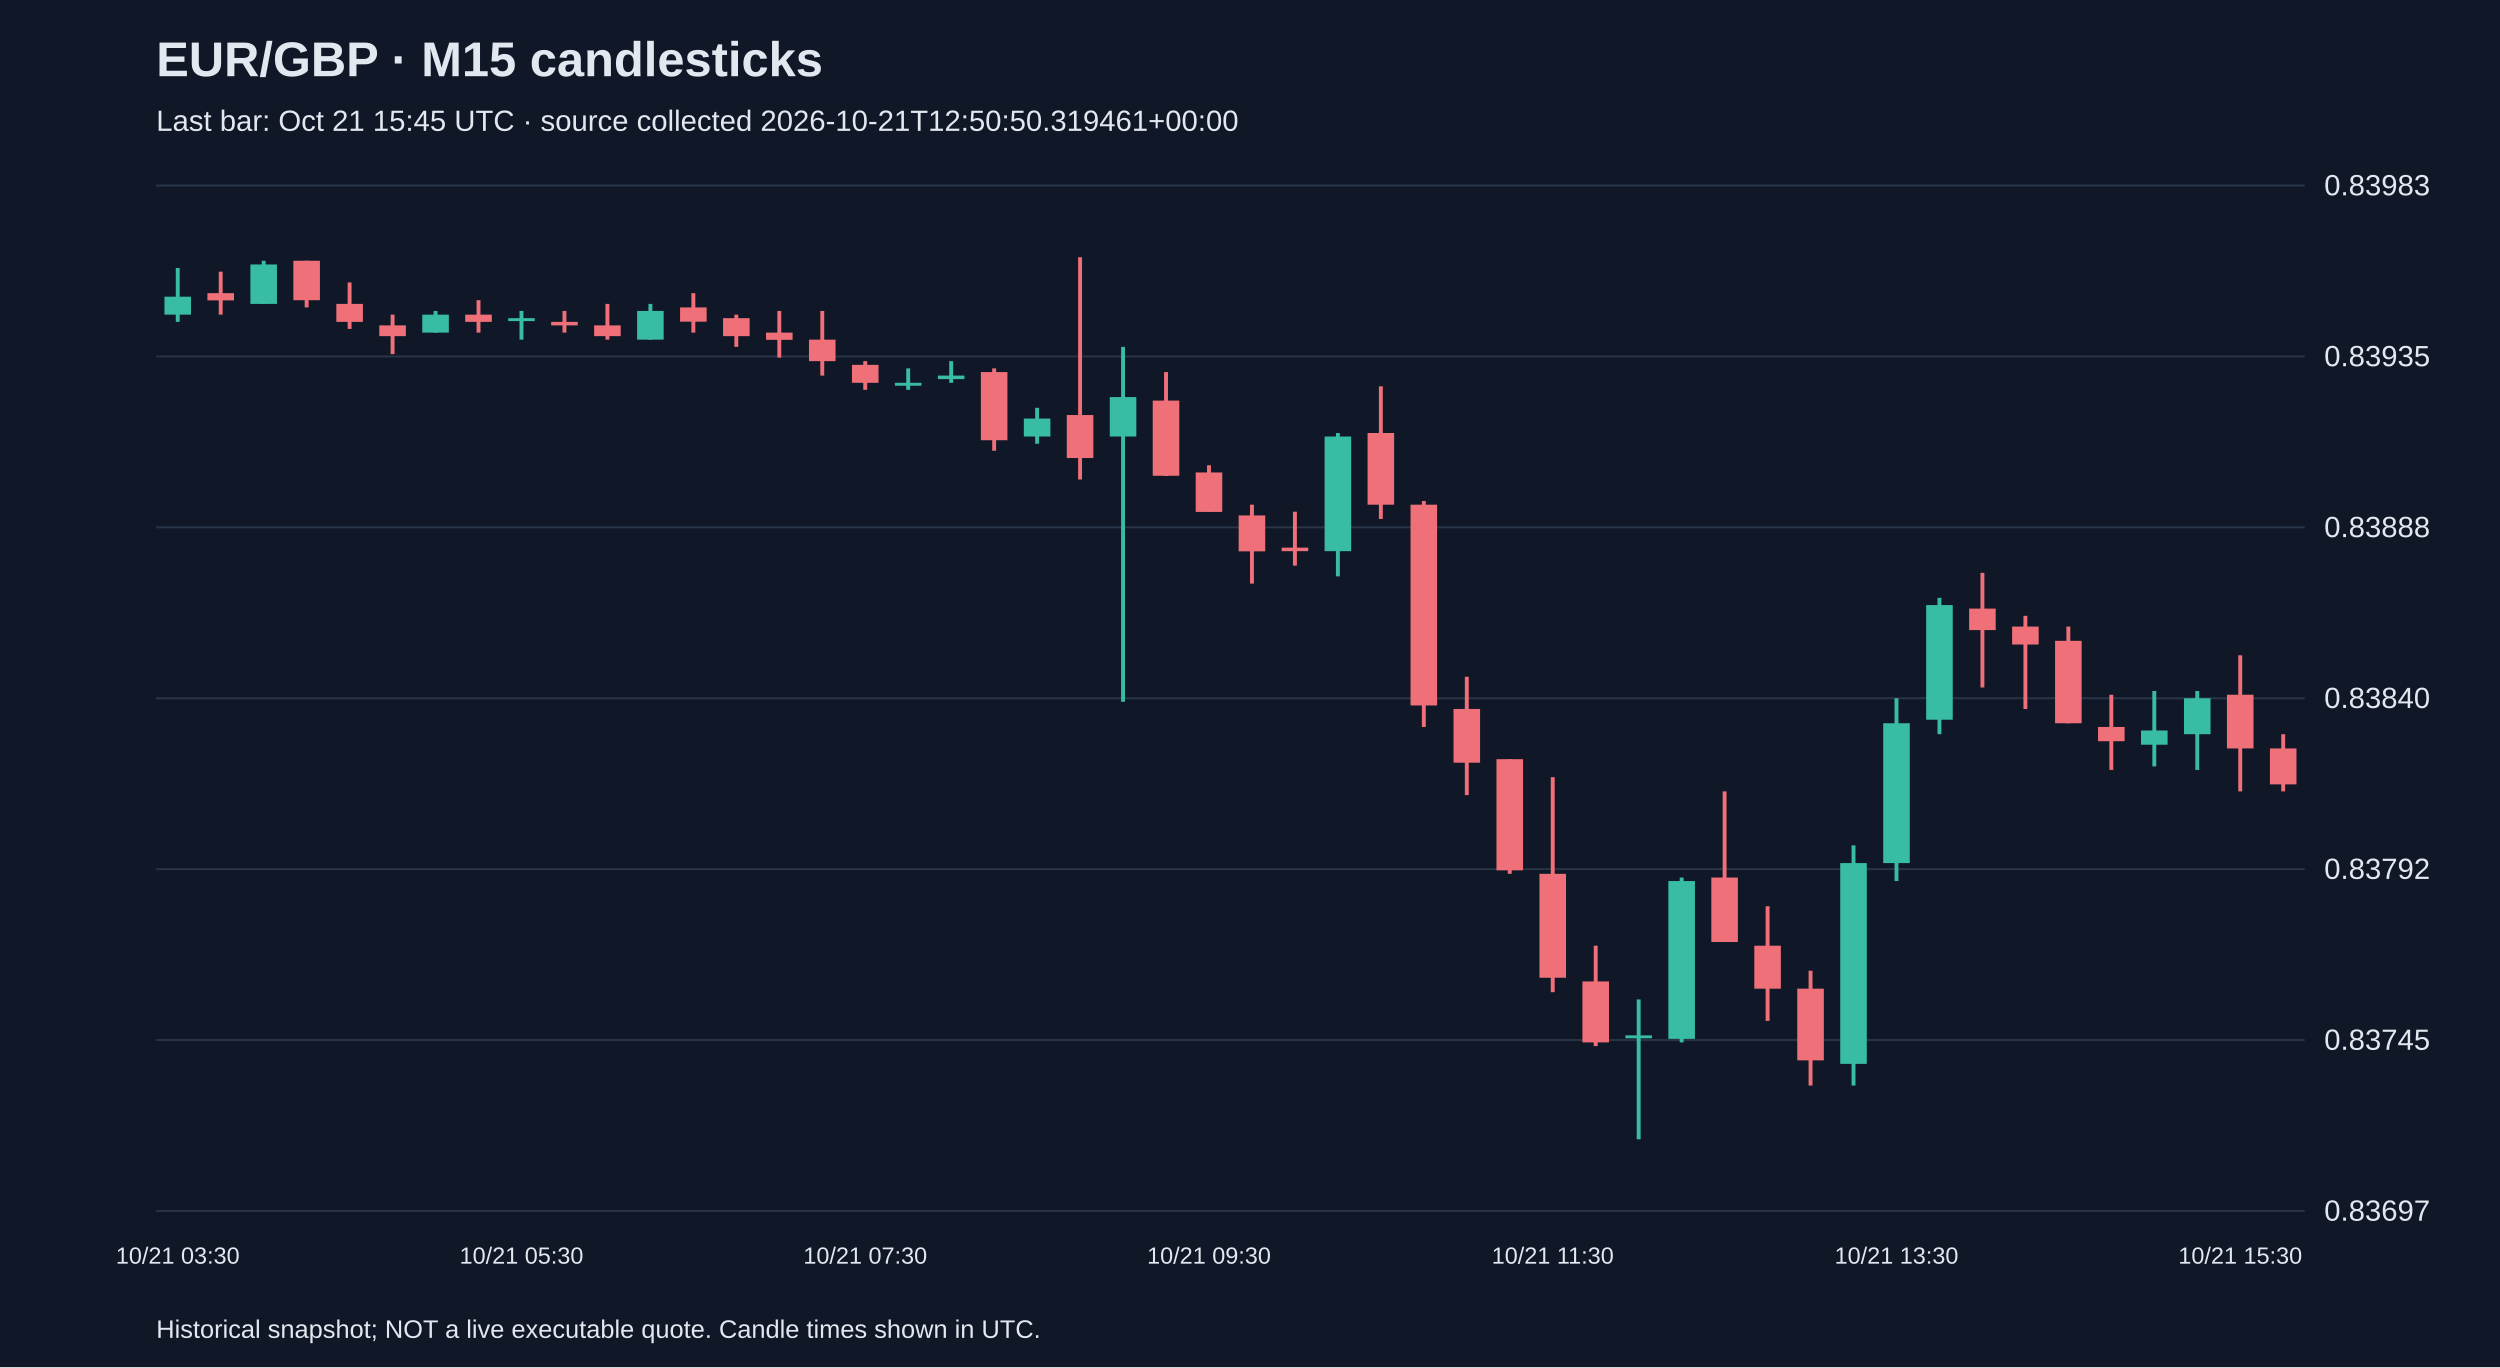
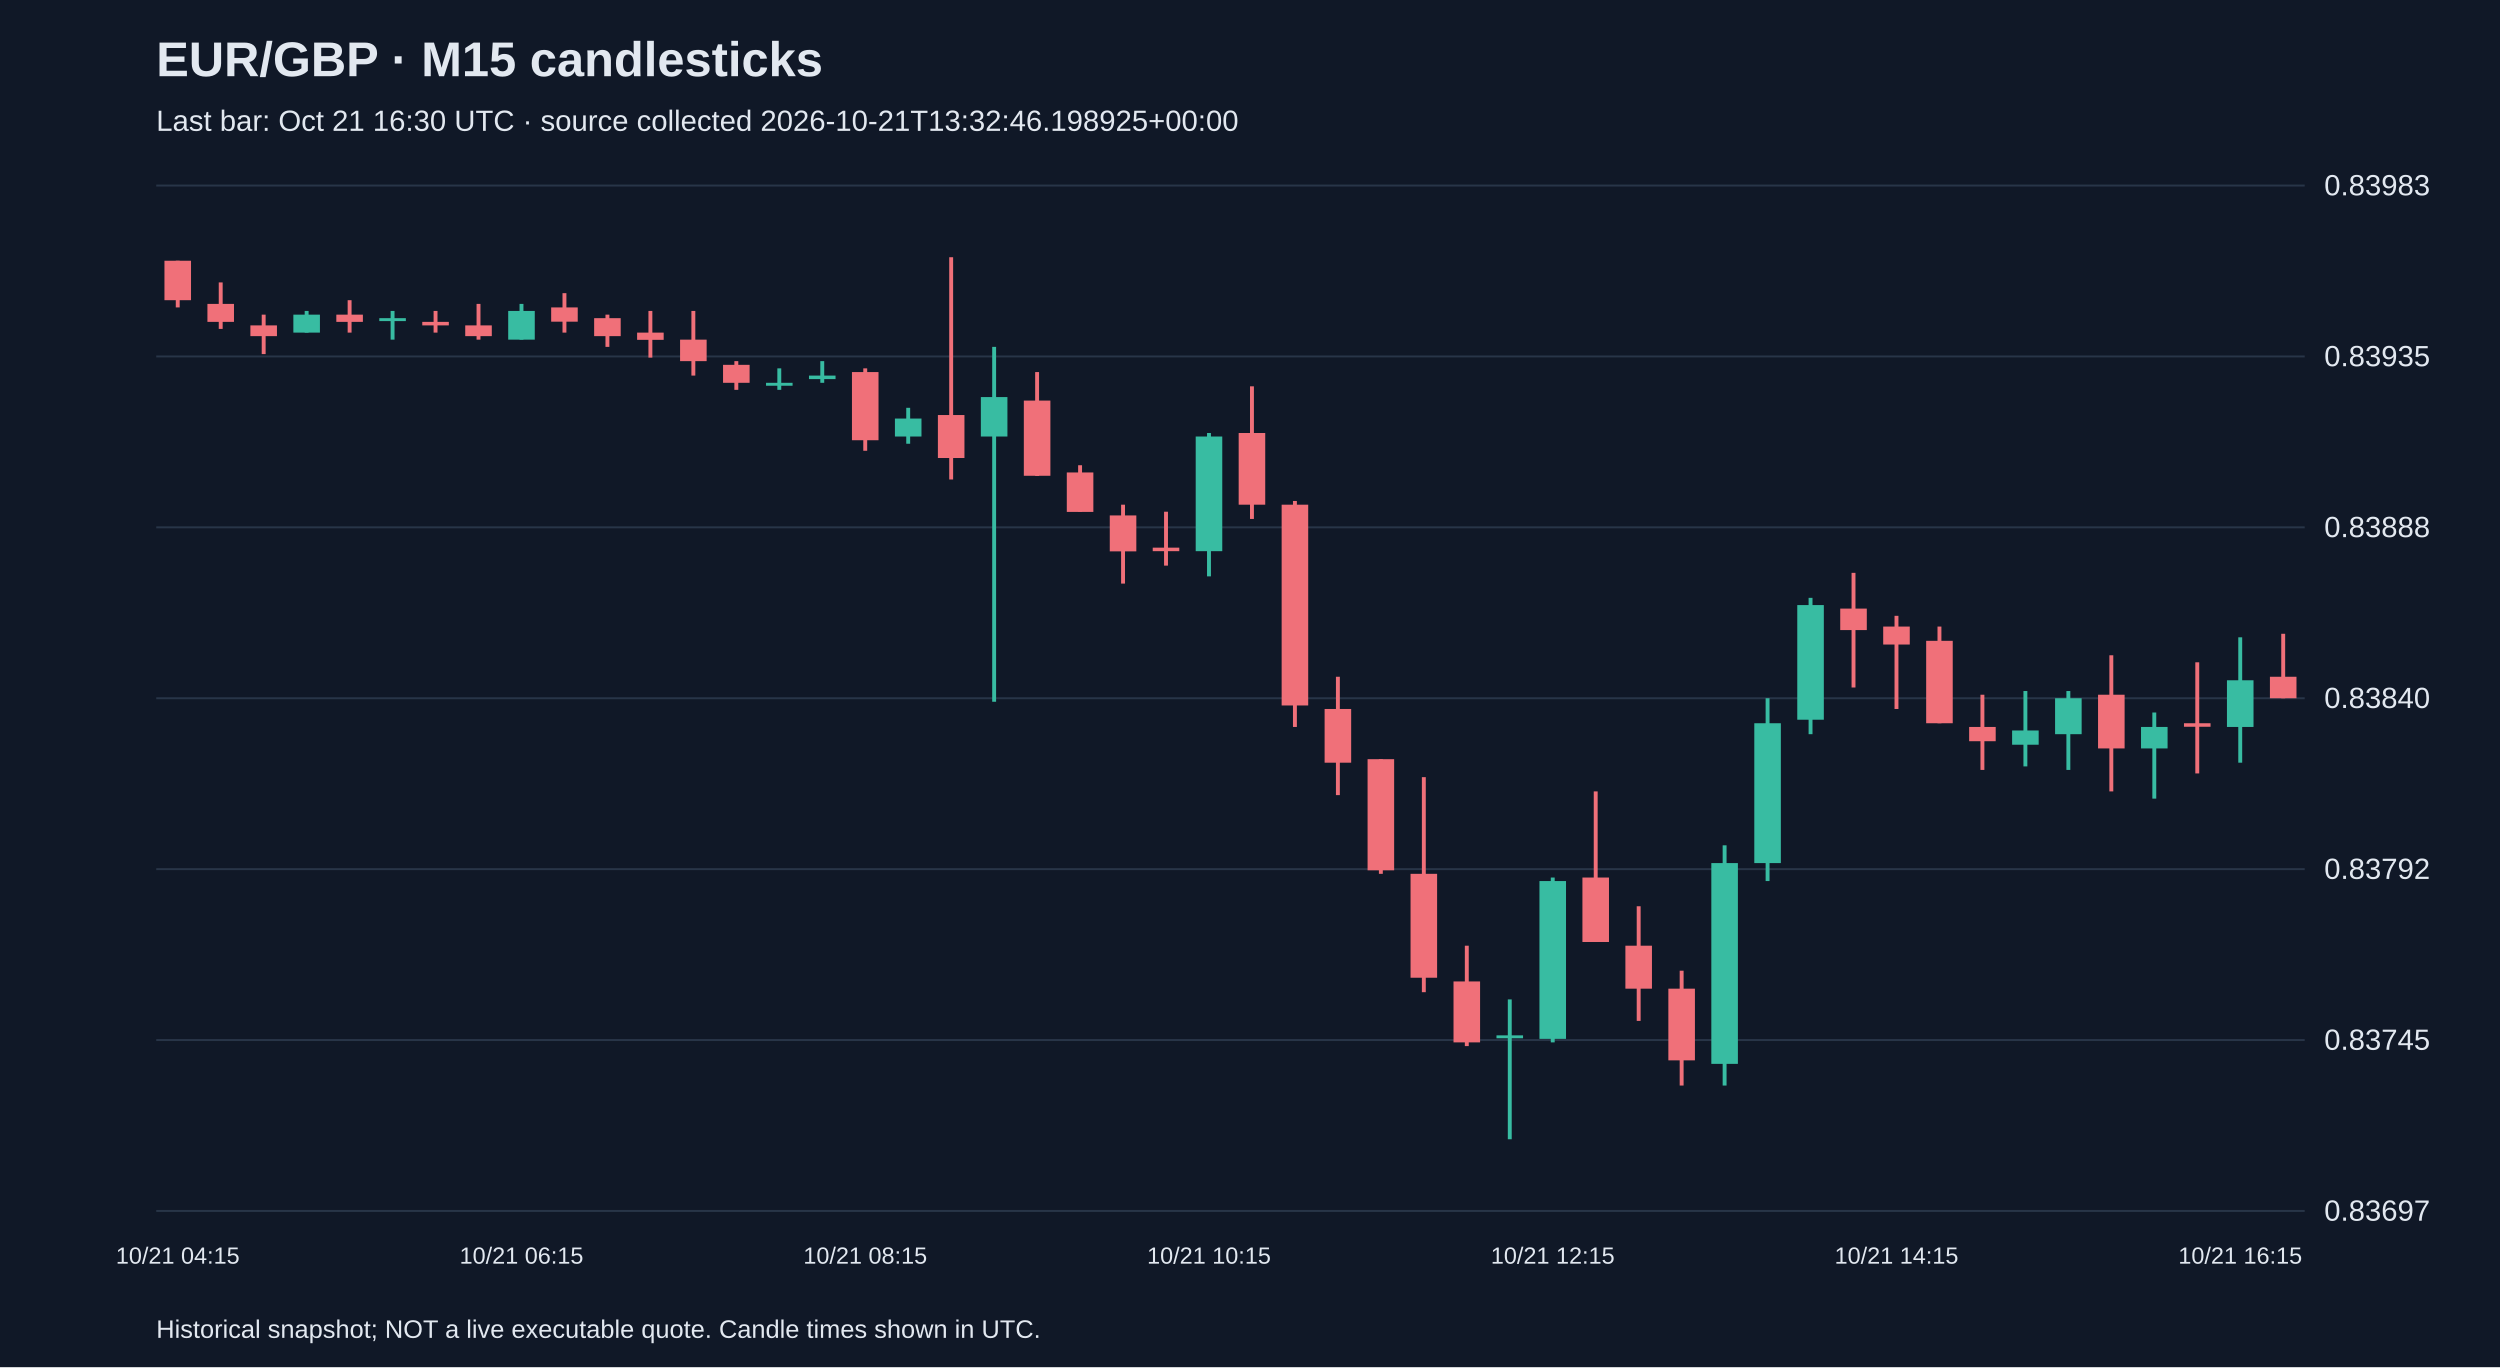
<svg xmlns="http://www.w3.org/2000/svg" viewBox="0 0 1280 700">
  <rect width="100%" height="100%" fill="#101827" />
  <style>text{font-family:Arial,sans-serif;fill:#e2e8f0}</style>
  <text x="80" y="39" font-size="25" font-weight="bold">EUR/GBP · M15 candlesticks</text>
-   <text x="80" y="67" font-size="15" fill="#a6b1c5">Last bar: Oct 21 15:45 UTC · source collected 2026-10-21T12:50:50.319461+00:00</text>
+   <text x="80" y="67" font-size="15" fill="#a6b1c5">Last bar: Oct 21 16:30 UTC · source collected 2026-10-21T13:32:46.198925+00:00</text>
  <line x1="80" y1="620.0" x2="1180" y2="620.0" stroke="#283548" />
  <text x="1190" y="625.0" font-size="15">0.83697</text>
  <line x1="80" y1="532.5" x2="1180" y2="532.5" stroke="#283548" />
  <text x="1190" y="537.5" font-size="15">0.83745</text>
  <line x1="80" y1="445.0" x2="1180" y2="445.0" stroke="#283548" />
  <text x="1190" y="450.0" font-size="15">0.83792</text>
  <line x1="80" y1="357.5" x2="1180" y2="357.5" stroke="#283548" />
  <text x="1190" y="362.5" font-size="15">0.83840</text>
  <line x1="80" y1="270.0" x2="1180" y2="270.0" stroke="#283548" />
  <text x="1190" y="275.0" font-size="15">0.83888</text>
  <line x1="80" y1="182.5" x2="1180" y2="182.5" stroke="#283548" />
  <text x="1190" y="187.5" font-size="15">0.83935</text>
  <line x1="80" y1="95.0" x2="1180" y2="95.0" stroke="#283548" />
  <text x="1190" y="100.0" font-size="15">0.83983</text>
-   <line x1="91.0" y1="137.2" x2="91.0" y2="164.8" stroke="#38bca2" stroke-width="2" />
-   <rect x="84.2" y="151.9" width="13.6" height="9.2" fill="#38bca2" />
-   <text x="91.0" y="647" text-anchor="middle" font-size="12">10/21 03:30</text>
-   <line x1="113.0" y1="139.1" x2="113.0" y2="161.1" stroke="#f07079" stroke-width="2" />
-   <rect x="106.2" y="150.1" width="13.6" height="3.7" fill="#f07079" />
-   <line x1="135.0" y1="133.5" x2="135.0" y2="155.6" stroke="#38bca2" stroke-width="2" />
-   <rect x="128.2" y="135.4" width="13.6" height="20.2" fill="#38bca2" />
-   <line x1="157.0" y1="133.5" x2="157.0" y2="157.4" stroke="#f07079" stroke-width="2" />
-   <rect x="150.2" y="133.5" width="13.6" height="20.2" fill="#f07079" />
-   <line x1="179.0" y1="144.6" x2="179.0" y2="168.4" stroke="#f07079" stroke-width="2" />
-   <rect x="172.2" y="155.6" width="13.6" height="9.2" fill="#f07079" />
-   <line x1="201.0" y1="161.1" x2="201.0" y2="181.3" stroke="#f07079" stroke-width="2" />
-   <rect x="194.2" y="166.6" width="13.6" height="5.5" fill="#f07079" />
-   <line x1="223.0" y1="159.2" x2="223.0" y2="170.3" stroke="#38bca2" stroke-width="2" />
-   <rect x="216.2" y="161.1" width="13.6" height="9.2" fill="#38bca2" />
-   <line x1="245.0" y1="153.7" x2="245.0" y2="170.3" stroke="#f07079" stroke-width="2" />
-   <rect x="238.2" y="161.1" width="13.6" height="3.7" fill="#f07079" />
-   <line x1="267.0" y1="159.2" x2="267.0" y2="173.9" stroke="#38bca2" stroke-width="2" />
-   <rect x="260.2" y="162.9" width="13.6" height="1.5" fill="#38bca2" />
-   <text x="267.0" y="647" text-anchor="middle" font-size="12">10/21 05:30</text>
-   <line x1="289.0" y1="159.2" x2="289.0" y2="170.3" stroke="#f07079" stroke-width="2" />
-   <rect x="282.2" y="164.8" width="13.6" height="1.8" fill="#f07079" />
-   <line x1="311.0" y1="155.6" x2="311.0" y2="173.9" stroke="#f07079" stroke-width="2" />
-   <rect x="304.2" y="166.6" width="13.6" height="5.5" fill="#f07079" />
-   <line x1="333.0" y1="155.6" x2="333.0" y2="173.9" stroke="#38bca2" stroke-width="2" />
-   <rect x="326.2" y="159.2" width="13.6" height="14.7" fill="#38bca2" />
-   <line x1="355.0" y1="150.1" x2="355.0" y2="170.3" stroke="#f07079" stroke-width="2" />
-   <rect x="348.2" y="157.4" width="13.6" height="7.3" fill="#f07079" />
-   <line x1="377.0" y1="161.1" x2="377.0" y2="177.6" stroke="#f07079" stroke-width="2" />
-   <rect x="370.2" y="162.9" width="13.6" height="9.2" fill="#f07079" />
-   <line x1="399.0" y1="159.2" x2="399.0" y2="183.1" stroke="#f07079" stroke-width="2" />
-   <rect x="392.2" y="170.3" width="13.6" height="3.7" fill="#f07079" />
-   <line x1="421.0" y1="159.2" x2="421.0" y2="192.3" stroke="#f07079" stroke-width="2" />
-   <rect x="414.2" y="173.9" width="13.6" height="11.0" fill="#f07079" />
-   <line x1="443.0" y1="184.9" x2="443.0" y2="199.6" stroke="#f07079" stroke-width="2" />
-   <rect x="436.2" y="186.8" width="13.6" height="9.2" fill="#f07079" />
-   <text x="443.0" y="647" text-anchor="middle" font-size="12">10/21 07:30</text>
-   <line x1="465.0" y1="188.6" x2="465.0" y2="199.6" stroke="#38bca2" stroke-width="2" />
-   <rect x="458.2" y="196.0" width="13.6" height="1.5" fill="#38bca2" />
-   <line x1="487.0" y1="184.9" x2="487.0" y2="196.0" stroke="#38bca2" stroke-width="2" />
-   <rect x="480.2" y="192.3" width="13.6" height="1.8" fill="#38bca2" />
-   <line x1="509.0" y1="188.6" x2="509.0" y2="230.8" stroke="#f07079" stroke-width="2" />
-   <rect x="502.2" y="190.5" width="13.6" height="34.9" fill="#f07079" />
-   <line x1="531.0" y1="208.8" x2="531.0" y2="227.2" stroke="#38bca2" stroke-width="2" />
-   <rect x="524.2" y="214.3" width="13.6" height="9.2" fill="#38bca2" />
-   <line x1="553.0" y1="131.7" x2="553.0" y2="245.5" stroke="#f07079" stroke-width="2" />
-   <rect x="546.2" y="212.5" width="13.6" height="22.0" fill="#f07079" />
-   <line x1="575.0" y1="177.6" x2="575.0" y2="359.3" stroke="#38bca2" stroke-width="2" />
-   <rect x="568.2" y="203.3" width="13.6" height="20.2" fill="#38bca2" />
-   <line x1="597.0" y1="190.5" x2="597.0" y2="243.7" stroke="#f07079" stroke-width="2" />
-   <rect x="590.2" y="205.1" width="13.6" height="38.5" fill="#f07079" />
-   <line x1="619.0" y1="238.2" x2="619.0" y2="262.0" stroke="#f07079" stroke-width="2" />
-   <rect x="612.2" y="241.9" width="13.6" height="20.2" fill="#f07079" />
-   <text x="619.0" y="647" text-anchor="middle" font-size="12">10/21 09:30</text>
-   <line x1="641.0" y1="258.4" x2="641.0" y2="298.8" stroke="#f07079" stroke-width="2" />
-   <rect x="634.2" y="263.9" width="13.6" height="18.4" fill="#f07079" />
-   <line x1="663.0" y1="262.0" x2="663.0" y2="289.6" stroke="#f07079" stroke-width="2" />
-   <rect x="656.2" y="280.4" width="13.6" height="1.8" fill="#f07079" />
-   <line x1="685.0" y1="221.7" x2="685.0" y2="295.1" stroke="#38bca2" stroke-width="2" />
-   <rect x="678.2" y="223.5" width="13.6" height="58.7" fill="#38bca2" />
-   <line x1="707.0" y1="197.8" x2="707.0" y2="265.7" stroke="#f07079" stroke-width="2" />
-   <rect x="700.2" y="221.7" width="13.6" height="36.7" fill="#f07079" />
-   <line x1="729.0" y1="256.5" x2="729.0" y2="372.2" stroke="#f07079" stroke-width="2" />
-   <rect x="722.2" y="258.4" width="13.6" height="102.8" fill="#f07079" />
-   <line x1="751.0" y1="346.5" x2="751.0" y2="407.1" stroke="#f07079" stroke-width="2" />
-   <rect x="744.2" y="363.0" width="13.6" height="27.5" fill="#f07079" />
-   <line x1="773.0" y1="388.7" x2="773.0" y2="447.4" stroke="#f07079" stroke-width="2" />
-   <rect x="766.2" y="388.7" width="13.6" height="56.9" fill="#f07079" />
-   <line x1="795.0" y1="397.9" x2="795.0" y2="508.0" stroke="#f07079" stroke-width="2" />
-   <rect x="788.2" y="447.4" width="13.6" height="53.2" fill="#f07079" />
-   <text x="795.0" y="647" text-anchor="middle" font-size="12">10/21 11:30</text>
-   <line x1="817.0" y1="484.2" x2="817.0" y2="535.6" stroke="#f07079" stroke-width="2" />
-   <rect x="810.2" y="502.5" width="13.6" height="31.2" fill="#f07079" />
-   <line x1="839.0" y1="511.7" x2="839.0" y2="583.3" stroke="#38bca2" stroke-width="2" />
-   <rect x="832.2" y="530.1" width="13.6" height="1.5" fill="#38bca2" />
-   <line x1="861.0" y1="449.3" x2="861.0" y2="533.7" stroke="#38bca2" stroke-width="2" />
-   <rect x="854.2" y="451.1" width="13.6" height="80.8" fill="#38bca2" />
-   <line x1="883.0" y1="405.2" x2="883.0" y2="482.3" stroke="#f07079" stroke-width="2" />
-   <rect x="876.2" y="449.3" width="13.6" height="33.0" fill="#f07079" />
-   <line x1="905.0" y1="464.0" x2="905.0" y2="522.7" stroke="#f07079" stroke-width="2" />
-   <rect x="898.2" y="484.2" width="13.6" height="22.0" fill="#f07079" />
-   <line x1="927.0" y1="497.0" x2="927.0" y2="555.8" stroke="#f07079" stroke-width="2" />
-   <rect x="920.2" y="506.2" width="13.6" height="36.7" fill="#f07079" />
-   <line x1="949.0" y1="432.8" x2="949.0" y2="555.8" stroke="#38bca2" stroke-width="2" />
-   <rect x="942.2" y="441.9" width="13.6" height="102.8" fill="#38bca2" />
-   <line x1="971.0" y1="357.5" x2="971.0" y2="451.1" stroke="#38bca2" stroke-width="2" />
-   <rect x="964.2" y="370.3" width="13.6" height="71.6" fill="#38bca2" />
-   <text x="971.0" y="647" text-anchor="middle" font-size="12">10/21 13:30</text>
-   <line x1="993.0" y1="306.1" x2="993.0" y2="375.9" stroke="#38bca2" stroke-width="2" />
-   <rect x="986.2" y="309.8" width="13.6" height="58.7" fill="#38bca2" />
-   <line x1="1015.0" y1="293.3" x2="1015.0" y2="352.0" stroke="#f07079" stroke-width="2" />
-   <rect x="1008.2" y="311.6" width="13.6" height="11.0" fill="#f07079" />
-   <line x1="1037.0" y1="315.3" x2="1037.0" y2="363.0" stroke="#f07079" stroke-width="2" />
-   <rect x="1030.2" y="320.8" width="13.6" height="9.2" fill="#f07079" />
-   <line x1="1059.0" y1="320.8" x2="1059.0" y2="370.3" stroke="#f07079" stroke-width="2" />
-   <rect x="1052.2" y="328.1" width="13.6" height="42.2" fill="#f07079" />
-   <line x1="1081.0" y1="355.7" x2="1081.0" y2="394.2" stroke="#f07079" stroke-width="2" />
-   <rect x="1074.2" y="372.2" width="13.6" height="7.3" fill="#f07079" />
-   <line x1="1103.0" y1="353.8" x2="1103.0" y2="392.4" stroke="#38bca2" stroke-width="2" />
-   <rect x="1096.2" y="374.0" width="13.6" height="7.3" fill="#38bca2" />
-   <line x1="1125.0" y1="353.8" x2="1125.0" y2="394.2" stroke="#38bca2" stroke-width="2" />
-   <rect x="1118.2" y="357.5" width="13.6" height="18.4" fill="#38bca2" />
-   <line x1="1147.0" y1="335.5" x2="1147.0" y2="405.2" stroke="#f07079" stroke-width="2" />
-   <rect x="1140.2" y="355.7" width="13.6" height="27.5" fill="#f07079" />
-   <text x="1147.0" y="647" text-anchor="middle" font-size="12">10/21 15:30</text>
-   <line x1="1169.0" y1="375.9" x2="1169.0" y2="405.2" stroke="#f07079" stroke-width="2" />
-   <rect x="1162.2" y="383.2" width="13.6" height="18.4" fill="#f07079" />
+   <line x1="91.0" y1="133.5" x2="91.0" y2="157.4" stroke="#f07079" stroke-width="2" />
+   <rect x="84.2" y="133.5" width="13.6" height="20.2" fill="#f07079" />
+   <text x="91.0" y="647" text-anchor="middle" font-size="12">10/21 04:15</text>
+   <line x1="113.0" y1="144.6" x2="113.0" y2="168.4" stroke="#f07079" stroke-width="2" />
+   <rect x="106.2" y="155.6" width="13.6" height="9.2" fill="#f07079" />
+   <line x1="135.0" y1="161.1" x2="135.0" y2="181.3" stroke="#f07079" stroke-width="2" />
+   <rect x="128.2" y="166.6" width="13.6" height="5.5" fill="#f07079" />
+   <line x1="157.0" y1="159.2" x2="157.0" y2="170.3" stroke="#38bca2" stroke-width="2" />
+   <rect x="150.2" y="161.1" width="13.6" height="9.2" fill="#38bca2" />
+   <line x1="179.0" y1="153.7" x2="179.0" y2="170.3" stroke="#f07079" stroke-width="2" />
+   <rect x="172.2" y="161.1" width="13.6" height="3.7" fill="#f07079" />
+   <line x1="201.0" y1="159.2" x2="201.0" y2="173.9" stroke="#38bca2" stroke-width="2" />
+   <rect x="194.2" y="162.9" width="13.6" height="1.5" fill="#38bca2" />
+   <line x1="223.0" y1="159.2" x2="223.0" y2="170.3" stroke="#f07079" stroke-width="2" />
+   <rect x="216.2" y="164.8" width="13.6" height="1.8" fill="#f07079" />
+   <line x1="245.0" y1="155.6" x2="245.0" y2="173.9" stroke="#f07079" stroke-width="2" />
+   <rect x="238.2" y="166.6" width="13.6" height="5.5" fill="#f07079" />
+   <line x1="267.0" y1="155.6" x2="267.0" y2="173.9" stroke="#38bca2" stroke-width="2" />
+   <rect x="260.2" y="159.2" width="13.6" height="14.7" fill="#38bca2" />
+   <text x="267.0" y="647" text-anchor="middle" font-size="12">10/21 06:15</text>
+   <line x1="289.0" y1="150.1" x2="289.0" y2="170.3" stroke="#f07079" stroke-width="2" />
+   <rect x="282.2" y="157.4" width="13.6" height="7.3" fill="#f07079" />
+   <line x1="311.0" y1="161.1" x2="311.0" y2="177.6" stroke="#f07079" stroke-width="2" />
+   <rect x="304.2" y="162.9" width="13.6" height="9.2" fill="#f07079" />
+   <line x1="333.0" y1="159.2" x2="333.0" y2="183.1" stroke="#f07079" stroke-width="2" />
+   <rect x="326.2" y="170.3" width="13.6" height="3.7" fill="#f07079" />
+   <line x1="355.0" y1="159.2" x2="355.0" y2="192.3" stroke="#f07079" stroke-width="2" />
+   <rect x="348.2" y="173.9" width="13.6" height="11.0" fill="#f07079" />
+   <line x1="377.0" y1="184.9" x2="377.0" y2="199.6" stroke="#f07079" stroke-width="2" />
+   <rect x="370.2" y="186.8" width="13.6" height="9.2" fill="#f07079" />
+   <line x1="399.0" y1="188.6" x2="399.0" y2="199.6" stroke="#38bca2" stroke-width="2" />
+   <rect x="392.2" y="196.0" width="13.6" height="1.5" fill="#38bca2" />
+   <line x1="421.0" y1="184.9" x2="421.0" y2="196.0" stroke="#38bca2" stroke-width="2" />
+   <rect x="414.2" y="192.3" width="13.6" height="1.8" fill="#38bca2" />
+   <line x1="443.0" y1="188.6" x2="443.0" y2="230.8" stroke="#f07079" stroke-width="2" />
+   <rect x="436.2" y="190.5" width="13.6" height="34.9" fill="#f07079" />
+   <text x="443.0" y="647" text-anchor="middle" font-size="12">10/21 08:15</text>
+   <line x1="465.0" y1="208.8" x2="465.0" y2="227.2" stroke="#38bca2" stroke-width="2" />
+   <rect x="458.2" y="214.3" width="13.6" height="9.2" fill="#38bca2" />
+   <line x1="487.0" y1="131.7" x2="487.0" y2="245.5" stroke="#f07079" stroke-width="2" />
+   <rect x="480.2" y="212.5" width="13.6" height="22.0" fill="#f07079" />
+   <line x1="509.0" y1="177.6" x2="509.0" y2="359.3" stroke="#38bca2" stroke-width="2" />
+   <rect x="502.2" y="203.3" width="13.6" height="20.2" fill="#38bca2" />
+   <line x1="531.0" y1="190.5" x2="531.0" y2="243.7" stroke="#f07079" stroke-width="2" />
+   <rect x="524.2" y="205.1" width="13.6" height="38.5" fill="#f07079" />
+   <line x1="553.0" y1="238.2" x2="553.0" y2="262.0" stroke="#f07079" stroke-width="2" />
+   <rect x="546.2" y="241.9" width="13.6" height="20.2" fill="#f07079" />
+   <line x1="575.0" y1="258.4" x2="575.0" y2="298.8" stroke="#f07079" stroke-width="2" />
+   <rect x="568.2" y="263.9" width="13.6" height="18.4" fill="#f07079" />
+   <line x1="597.0" y1="262.0" x2="597.0" y2="289.6" stroke="#f07079" stroke-width="2" />
+   <rect x="590.2" y="280.4" width="13.6" height="1.8" fill="#f07079" />
+   <line x1="619.0" y1="221.7" x2="619.0" y2="295.1" stroke="#38bca2" stroke-width="2" />
+   <rect x="612.2" y="223.5" width="13.6" height="58.7" fill="#38bca2" />
+   <text x="619.0" y="647" text-anchor="middle" font-size="12">10/21 10:15</text>
+   <line x1="641.0" y1="197.8" x2="641.0" y2="265.7" stroke="#f07079" stroke-width="2" />
+   <rect x="634.2" y="221.7" width="13.6" height="36.7" fill="#f07079" />
+   <line x1="663.0" y1="256.5" x2="663.0" y2="372.2" stroke="#f07079" stroke-width="2" />
+   <rect x="656.2" y="258.4" width="13.6" height="102.8" fill="#f07079" />
+   <line x1="685.0" y1="346.5" x2="685.0" y2="407.1" stroke="#f07079" stroke-width="2" />
+   <rect x="678.2" y="363.0" width="13.6" height="27.5" fill="#f07079" />
+   <line x1="707.0" y1="388.7" x2="707.0" y2="447.4" stroke="#f07079" stroke-width="2" />
+   <rect x="700.2" y="388.7" width="13.6" height="56.9" fill="#f07079" />
+   <line x1="729.0" y1="397.9" x2="729.0" y2="508.0" stroke="#f07079" stroke-width="2" />
+   <rect x="722.2" y="447.4" width="13.6" height="53.2" fill="#f07079" />
+   <line x1="751.0" y1="484.2" x2="751.0" y2="535.6" stroke="#f07079" stroke-width="2" />
+   <rect x="744.2" y="502.5" width="13.6" height="31.2" fill="#f07079" />
+   <line x1="773.0" y1="511.7" x2="773.0" y2="583.3" stroke="#38bca2" stroke-width="2" />
+   <rect x="766.2" y="530.1" width="13.6" height="1.5" fill="#38bca2" />
+   <line x1="795.0" y1="449.3" x2="795.0" y2="533.7" stroke="#38bca2" stroke-width="2" />
+   <rect x="788.2" y="451.1" width="13.6" height="80.8" fill="#38bca2" />
+   <text x="795.0" y="647" text-anchor="middle" font-size="12">10/21 12:15</text>
+   <line x1="817.0" y1="405.2" x2="817.0" y2="482.3" stroke="#f07079" stroke-width="2" />
+   <rect x="810.2" y="449.3" width="13.6" height="33.0" fill="#f07079" />
+   <line x1="839.0" y1="464.0" x2="839.0" y2="522.7" stroke="#f07079" stroke-width="2" />
+   <rect x="832.2" y="484.2" width="13.6" height="22.0" fill="#f07079" />
+   <line x1="861.0" y1="497.0" x2="861.0" y2="555.8" stroke="#f07079" stroke-width="2" />
+   <rect x="854.2" y="506.2" width="13.6" height="36.7" fill="#f07079" />
+   <line x1="883.0" y1="432.8" x2="883.0" y2="555.8" stroke="#38bca2" stroke-width="2" />
+   <rect x="876.2" y="441.9" width="13.6" height="102.8" fill="#38bca2" />
+   <line x1="905.0" y1="357.5" x2="905.0" y2="451.1" stroke="#38bca2" stroke-width="2" />
+   <rect x="898.2" y="370.3" width="13.6" height="71.6" fill="#38bca2" />
+   <line x1="927.0" y1="306.1" x2="927.0" y2="375.9" stroke="#38bca2" stroke-width="2" />
+   <rect x="920.2" y="309.8" width="13.6" height="58.7" fill="#38bca2" />
+   <line x1="949.0" y1="293.3" x2="949.0" y2="352.0" stroke="#f07079" stroke-width="2" />
+   <rect x="942.2" y="311.6" width="13.6" height="11.0" fill="#f07079" />
+   <line x1="971.0" y1="315.3" x2="971.0" y2="363.0" stroke="#f07079" stroke-width="2" />
+   <rect x="964.2" y="320.8" width="13.6" height="9.2" fill="#f07079" />
+   <text x="971.0" y="647" text-anchor="middle" font-size="12">10/21 14:15</text>
+   <line x1="993.0" y1="320.8" x2="993.0" y2="370.3" stroke="#f07079" stroke-width="2" />
+   <rect x="986.2" y="328.1" width="13.6" height="42.2" fill="#f07079" />
+   <line x1="1015.0" y1="355.7" x2="1015.0" y2="394.2" stroke="#f07079" stroke-width="2" />
+   <rect x="1008.2" y="372.2" width="13.6" height="7.3" fill="#f07079" />
+   <line x1="1037.0" y1="353.8" x2="1037.0" y2="392.4" stroke="#38bca2" stroke-width="2" />
+   <rect x="1030.2" y="374.0" width="13.6" height="7.3" fill="#38bca2" />
+   <line x1="1059.0" y1="353.8" x2="1059.0" y2="394.2" stroke="#38bca2" stroke-width="2" />
+   <rect x="1052.2" y="357.5" width="13.6" height="18.4" fill="#38bca2" />
+   <line x1="1081.0" y1="335.5" x2="1081.0" y2="405.2" stroke="#f07079" stroke-width="2" />
+   <rect x="1074.2" y="355.7" width="13.6" height="27.5" fill="#f07079" />
+   <line x1="1103.0" y1="364.8" x2="1103.0" y2="408.9" stroke="#38bca2" stroke-width="2" />
+   <rect x="1096.2" y="372.2" width="13.6" height="11.0" fill="#38bca2" />
+   <line x1="1125.0" y1="339.1" x2="1125.0" y2="396.0" stroke="#f07079" stroke-width="2" />
+   <rect x="1118.2" y="370.3" width="13.6" height="1.8" fill="#f07079" />
+   <line x1="1147.0" y1="326.3" x2="1147.0" y2="390.5" stroke="#38bca2" stroke-width="2" />
+   <rect x="1140.2" y="348.3" width="13.6" height="23.9" fill="#38bca2" />
+   <text x="1147.0" y="647" text-anchor="middle" font-size="12">10/21 16:15</text>
+   <line x1="1169.0" y1="324.5" x2="1169.0" y2="357.5" stroke="#f07079" stroke-width="2" />
+   <rect x="1162.2" y="346.5" width="13.6" height="11.0" fill="#f07079" />
  <text x="80" y="685" font-size="13">Historical snapshot; NOT a live executable quote. Candle times shown in UTC.</text>
</svg>
